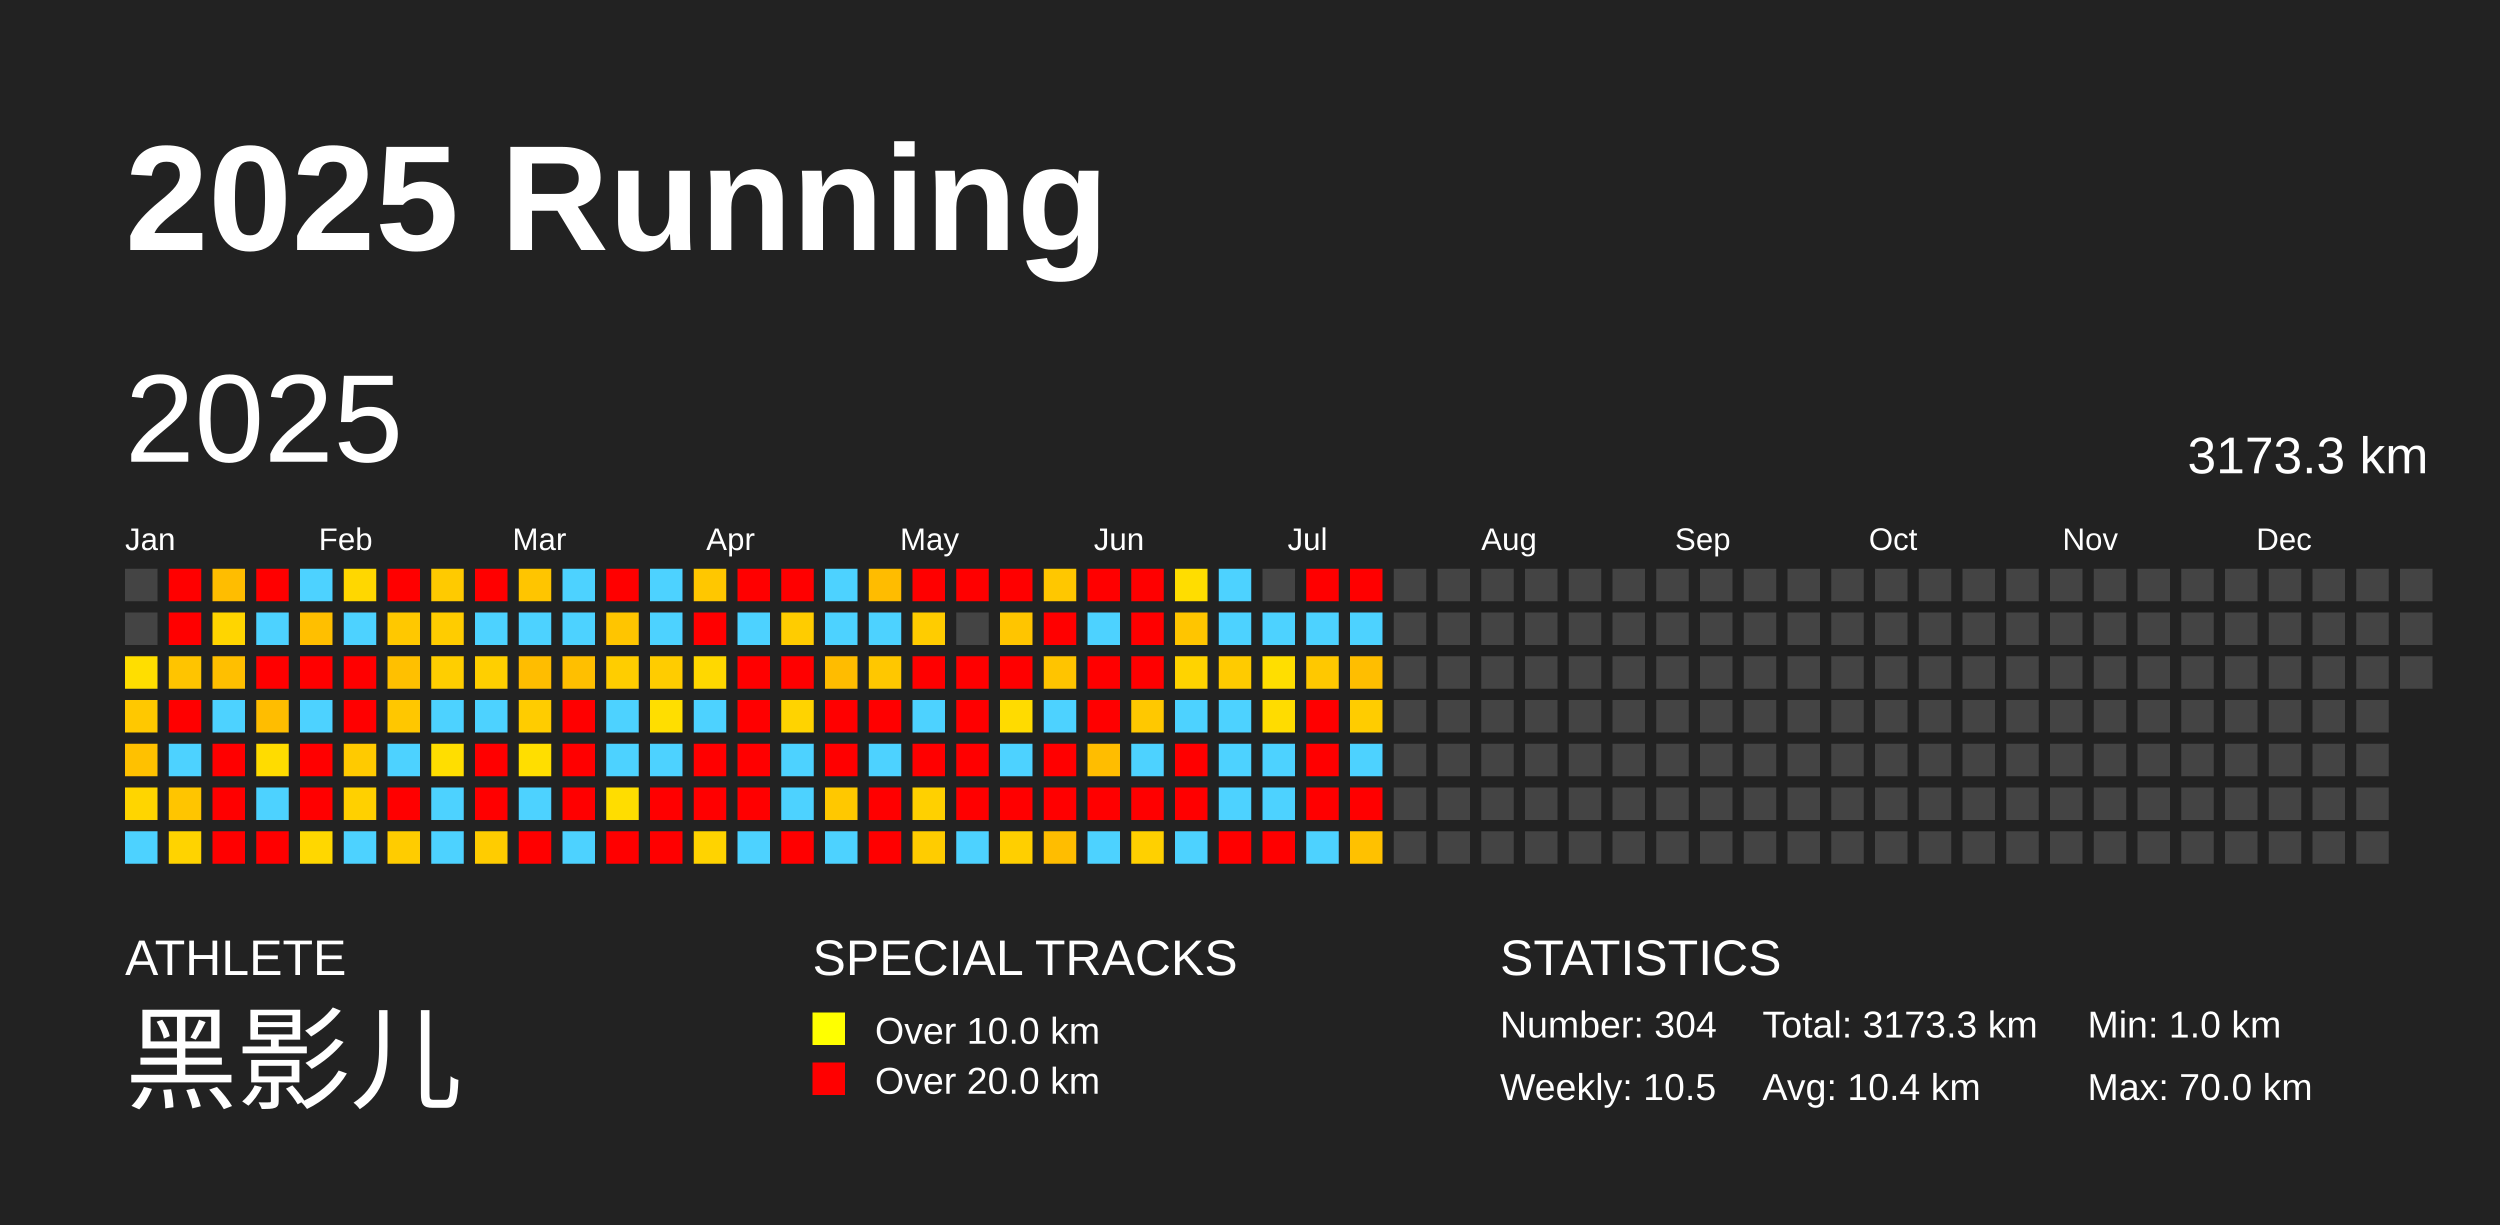
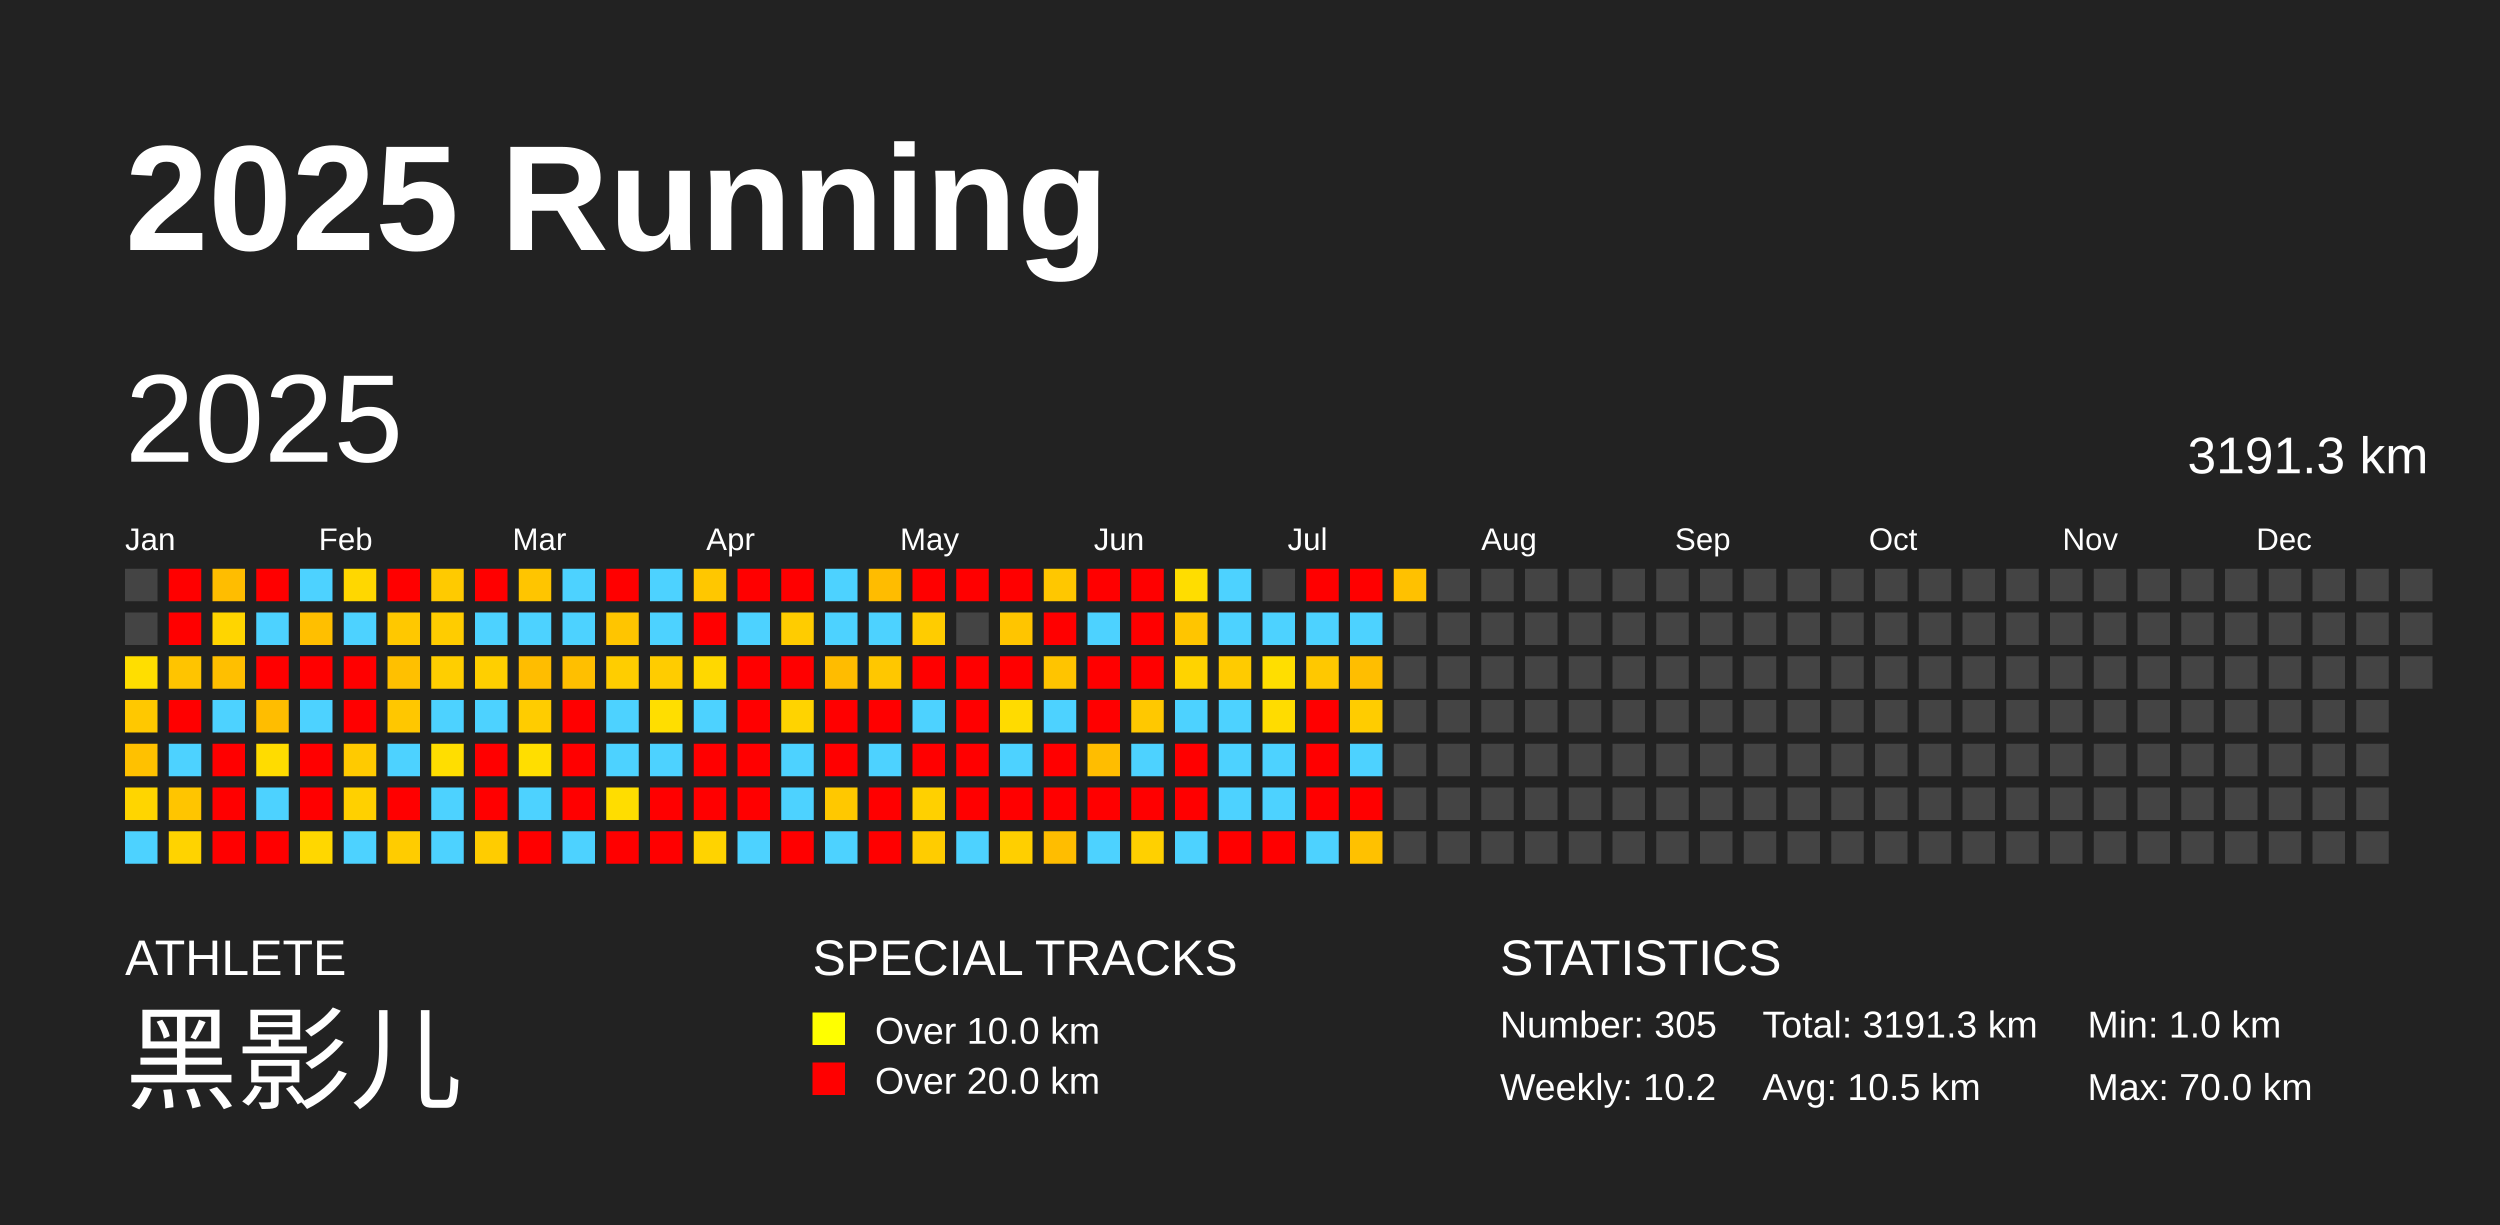
<svg xmlns="http://www.w3.org/2000/svg" baseProfile="full" height="98mm" version="1.1" viewBox="0,0,200,98" width="200mm">
  <defs />
  <rect fill="#222222" height="98" width="200" x="0" y="0" />
  <text fill="#FFFFFF" style="font-size:12px; font-family:Arial; font-weight:bold;" x="10" y="20">2025 Running</text>
  <text fill="#FFFFFF" style="font-size:4px; font-family:Arial" x="10" y="78">ATHLETE</text>
  <text fill="#FFFFFF" style="font-size:9px; font-family:Arial" x="10" y="88">黑影儿</text>
  <text fill="#FFFFFF" style="font-size:4px; font-family:Arial" x="65" y="78">SPECIAL TRACKS</text>
  <rect fill="yellow" height="2.6" width="2.6" x="65" y="81" />
  <text fill="#FFFFFF" style="font-size:3px; font-family:Arial" x="70" y="83.5">Over 10.0 km</text>
  <rect fill="red" height="2.6" width="2.6" x="65" y="85" />
  <text fill="#FFFFFF" style="font-size:3px; font-family:Arial" x="70" y="87.5">Over 20.0 km</text>
  <text fill="#FFFFFF" style="font-size:4px; font-family:Arial" x="120" y="78">STATISTICS</text>
-   <text fill="#FFFFFF" style="font-size:3px; font-family:Arial" x="120" y="83">Number: 304</text>
-   <text fill="#FFFFFF" style="font-size:3px; font-family:Arial" x="120" y="88">Weekly: 10.5</text>
-   <text fill="#FFFFFF" style="font-size:3px; font-family:Arial" x="141" y="83">Total: 3173.3 km</text>
-   <text fill="#FFFFFF" style="font-size:3px; font-family:Arial" x="141" y="88">Avg: 10.4 km</text>
+   <text fill="#FFFFFF" style="font-size:3px; font-family:Arial" x="120" y="83">Number: 305</text>
+   <text fill="#FFFFFF" style="font-size:3px; font-family:Arial" x="120" y="88">Weekly: 10.2</text>
+   <text fill="#FFFFFF" style="font-size:3px; font-family:Arial" x="141" y="83">Total: 3191.3 km</text>
+   <text fill="#FFFFFF" style="font-size:3px; font-family:Arial" x="141" y="88">Avg: 10.5 km</text>
  <text fill="#FFFFFF" style="font-size:3px; font-family:Arial" x="167" y="83">Min: 1.0 km</text>
  <text fill="#FFFFFF" style="font-size:3px; font-family:Arial" x="167" y="88">Max: 70.0 km</text>
  <text dominant-baseline="hanging" fill="#FFFFFF" style="font-size:10.0px; font-family:Arial;" x="10" y="30">2025</text>
-   <text dominant-baseline="hanging" fill="#FFFFFF" style="font-size:4.125px; font-family:Arial;" x="175" y="35">3173.3 km</text>
+   <text dominant-baseline="hanging" fill="#FFFFFF" style="font-size:4.125px; font-family:Arial;" x="175" y="35">3191.3 km</text>
  <text fill="#FFFFFF" style="font-size:2.5px; font-family:Arial" x="10.0" y="44">Jan</text>
  <text fill="#FFFFFF" style="font-size:2.5px; font-family:Arial" x="25.5" y="44">Feb</text>
  <text fill="#FFFFFF" style="font-size:2.5px; font-family:Arial" x="41.0" y="44">Mar</text>
  <text fill="#FFFFFF" style="font-size:2.5px; font-family:Arial" x="56.5" y="44">Apr</text>
  <text fill="#FFFFFF" style="font-size:2.5px; font-family:Arial" x="72.0" y="44">May</text>
  <text fill="#FFFFFF" style="font-size:2.5px; font-family:Arial" x="87.5" y="44">Jun</text>
  <text fill="#FFFFFF" style="font-size:2.5px; font-family:Arial" x="103.0" y="44">Jul</text>
  <text fill="#FFFFFF" style="font-size:2.5px; font-family:Arial" x="118.5" y="44">Aug</text>
  <text fill="#FFFFFF" style="font-size:2.5px; font-family:Arial" x="134.0" y="44">Sep</text>
  <text fill="#FFFFFF" style="font-size:2.5px; font-family:Arial" x="149.5" y="44">Oct</text>
  <text fill="#FFFFFF" style="font-size:2.5px; font-family:Arial" x="165.0" y="44">Nov</text>
  <text fill="#FFFFFF" style="font-size:2.5px; font-family:Arial" x="180.5" y="44">Dec</text>
  <rect fill="#444444" height="2.6" width="2.6" x="10.0" y="45.5" />
  <rect fill="#444444" height="2.6" width="2.6" x="10.0" y="49.0" />
  <rect fill="#ffde00" height="2.6" width="2.6" x="10.0" y="52.5" />
  <rect fill="#ffc800" height="2.6" width="2.6" x="10.0" y="56.0" />
  <rect fill="#ffc100" height="2.6" width="2.6" x="10.0" y="59.5" />
  <rect fill="#ffd500" height="2.6" width="2.6" x="10.0" y="63.0" />
  <rect fill="#4dd2ff" height="2.6" width="2.6" x="10.0" y="66.5" />
  <rect fill="red" height="2.6" width="2.6" x="13.5" y="45.5" />
  <rect fill="red" height="2.6" width="2.6" x="13.5" y="49.0" />
  <rect fill="#ffc400" height="2.6" width="2.6" x="13.5" y="52.5" />
  <rect fill="red" height="2.6" width="2.6" x="13.5" y="56.0" />
  <rect fill="#4dd2ff" height="2.6" width="2.6" x="13.5" y="59.5" />
  <rect fill="#ffc500" height="2.6" width="2.6" x="13.5" y="63.0" />
  <rect fill="#ffd300" height="2.6" width="2.6" x="13.5" y="66.5" />
  <rect fill="#ffbd00" height="2.6" width="2.6" x="17.0" y="45.5" />
  <rect fill="#ffd500" height="2.6" width="2.6" x="17.0" y="49.0" />
  <rect fill="#ffbf00" height="2.6" width="2.6" x="17.0" y="52.5" />
  <rect fill="#4dd2ff" height="2.6" width="2.6" x="17.0" y="56.0" />
  <rect fill="red" height="2.6" width="2.6" x="17.0" y="59.5" />
  <rect fill="red" height="2.6" width="2.6" x="17.0" y="63.0" />
  <rect fill="red" height="2.6" width="2.6" x="17.0" y="66.5" />
  <rect fill="red" height="2.6" width="2.6" x="20.5" y="45.5" />
  <rect fill="#4dd2ff" height="2.6" width="2.6" x="20.5" y="49.0" />
  <rect fill="red" height="2.6" width="2.6" x="20.5" y="52.5" />
  <rect fill="#ffbd00" height="2.6" width="2.6" x="20.5" y="56.0" />
  <rect fill="#ffdc00" height="2.6" width="2.6" x="20.5" y="59.5" />
  <rect fill="#4dd2ff" height="2.6" width="2.6" x="20.5" y="63.0" />
  <rect fill="red" height="2.6" width="2.6" x="20.5" y="66.5" />
  <rect fill="#4dd2ff" height="2.6" width="2.6" x="24.0" y="45.5" />
  <rect fill="#ffbf00" height="2.6" width="2.6" x="24.0" y="49.0" />
  <rect fill="red" height="2.6" width="2.6" x="24.0" y="52.5" />
  <rect fill="#4dd2ff" height="2.6" width="2.6" x="24.0" y="56.0" />
  <rect fill="red" height="2.6" width="2.6" x="24.0" y="59.5" />
  <rect fill="red" height="2.6" width="2.6" x="24.0" y="63.0" />
  <rect fill="#ffd700" height="2.6" width="2.6" x="24.0" y="66.5" />
  <rect fill="#ffd700" height="2.6" width="2.6" x="27.5" y="45.5" />
  <rect fill="#4dd2ff" height="2.6" width="2.6" x="27.5" y="49.0" />
  <rect fill="red" height="2.6" width="2.6" x="27.5" y="52.5" />
  <rect fill="red" height="2.6" width="2.6" x="27.5" y="56.0" />
  <rect fill="#ffca00" height="2.6" width="2.6" x="27.5" y="59.5" />
  <rect fill="#ffd000" height="2.6" width="2.6" x="27.5" y="63.0" />
  <rect fill="#4dd2ff" height="2.6" width="2.6" x="27.5" y="66.5" />
  <rect fill="red" height="2.6" width="2.6" x="31.0" y="45.5" />
  <rect fill="#ffc800" height="2.6" width="2.6" x="31.0" y="49.0" />
  <rect fill="#ffc000" height="2.6" width="2.6" x="31.0" y="52.5" />
  <rect fill="#ffc700" height="2.6" width="2.6" x="31.0" y="56.0" />
  <rect fill="#4dd2ff" height="2.6" width="2.6" x="31.0" y="59.5" />
  <rect fill="red" height="2.6" width="2.6" x="31.0" y="63.0" />
  <rect fill="#ffcc00" height="2.6" width="2.6" x="31.0" y="66.5" />
  <rect fill="#ffca00" height="2.6" width="2.6" x="34.5" y="45.5" />
  <rect fill="#ffcc00" height="2.6" width="2.6" x="34.5" y="49.0" />
  <rect fill="#ffce00" height="2.6" width="2.6" x="34.5" y="52.5" />
  <rect fill="#4dd2ff" height="2.6" width="2.6" x="34.5" y="56.0" />
  <rect fill="#ffde00" height="2.6" width="2.6" x="34.5" y="59.5" />
  <rect fill="#4dd2ff" height="2.6" width="2.6" x="34.5" y="63.0" />
  <rect fill="#4dd2ff" height="2.6" width="2.6" x="34.5" y="66.5" />
  <rect fill="red" height="2.6" width="2.6" x="38.0" y="45.5" />
  <rect fill="#4dd2ff" height="2.6" width="2.6" x="38.0" y="49.0" />
  <rect fill="#ffcf00" height="2.6" width="2.6" x="38.0" y="52.5" />
  <rect fill="#4dd2ff" height="2.6" width="2.6" x="38.0" y="56.0" />
  <rect fill="red" height="2.6" width="2.6" x="38.0" y="59.5" />
  <rect fill="red" height="2.6" width="2.6" x="38.0" y="63.0" />
  <rect fill="#ffcc00" height="2.6" width="2.6" x="38.0" y="66.5" />
  <rect fill="#ffc500" height="2.6" width="2.6" x="41.5" y="45.5" />
  <rect fill="#4dd2ff" height="2.6" width="2.6" x="41.5" y="49.0" />
  <rect fill="#ffbd00" height="2.6" width="2.6" x="41.5" y="52.5" />
  <rect fill="#ffcc00" height="2.6" width="2.6" x="41.5" y="56.0" />
  <rect fill="#ffde00" height="2.6" width="2.6" x="41.5" y="59.5" />
  <rect fill="#4dd2ff" height="2.6" width="2.6" x="41.5" y="63.0" />
  <rect fill="red" height="2.6" width="2.6" x="41.5" y="66.5" />
  <rect fill="#4dd2ff" height="2.6" width="2.6" x="45.0" y="45.5" />
  <rect fill="#4dd2ff" height="2.6" width="2.6" x="45.0" y="49.0" />
  <rect fill="#ffbf00" height="2.6" width="2.6" x="45.0" y="52.5" />
  <rect fill="red" height="2.6" width="2.6" x="45.0" y="56.0" />
  <rect fill="red" height="2.6" width="2.6" x="45.0" y="59.5" />
  <rect fill="red" height="2.6" width="2.6" x="45.0" y="63.0" />
  <rect fill="#4dd2ff" height="2.6" width="2.6" x="45.0" y="66.5" />
  <rect fill="red" height="2.6" width="2.6" x="48.5" y="45.5" />
  <rect fill="#ffc500" height="2.6" width="2.6" x="48.5" y="49.0" />
  <rect fill="#ffcd00" height="2.6" width="2.6" x="48.5" y="52.5" />
  <rect fill="#4dd2ff" height="2.6" width="2.6" x="48.5" y="56.0" />
  <rect fill="#4dd2ff" height="2.6" width="2.6" x="48.5" y="59.5" />
  <rect fill="#ffdd00" height="2.6" width="2.6" x="48.5" y="63.0" />
  <rect fill="red" height="2.6" width="2.6" x="48.5" y="66.5" />
  <rect fill="#4dd2ff" height="2.6" width="2.6" x="52.0" y="45.5" />
  <rect fill="#4dd2ff" height="2.6" width="2.6" x="52.0" y="49.0" />
  <rect fill="#ffcc00" height="2.6" width="2.6" x="52.0" y="52.5" />
  <rect fill="#ffde00" height="2.6" width="2.6" x="52.0" y="56.0" />
  <rect fill="#4dd2ff" height="2.6" width="2.6" x="52.0" y="59.5" />
  <rect fill="red" height="2.6" width="2.6" x="52.0" y="63.0" />
  <rect fill="red" height="2.6" width="2.6" x="52.0" y="66.5" />
  <rect fill="#ffc700" height="2.6" width="2.6" x="55.5" y="45.5" />
  <rect fill="red" height="2.6" width="2.6" x="55.5" y="49.0" />
  <rect fill="#ffd800" height="2.6" width="2.6" x="55.5" y="52.5" />
  <rect fill="#4dd2ff" height="2.6" width="2.6" x="55.5" y="56.0" />
  <rect fill="red" height="2.6" width="2.6" x="55.5" y="59.5" />
  <rect fill="red" height="2.6" width="2.6" x="55.5" y="63.0" />
  <rect fill="#ffd300" height="2.6" width="2.6" x="55.5" y="66.5" />
  <rect fill="red" height="2.6" width="2.6" x="59.0" y="45.5" />
  <rect fill="#4dd2ff" height="2.6" width="2.6" x="59.0" y="49.0" />
  <rect fill="red" height="2.6" width="2.6" x="59.0" y="52.5" />
  <rect fill="red" height="2.6" width="2.6" x="59.0" y="56.0" />
  <rect fill="red" height="2.6" width="2.6" x="59.0" y="59.5" />
  <rect fill="red" height="2.6" width="2.6" x="59.0" y="63.0" />
  <rect fill="#4dd2ff" height="2.6" width="2.6" x="59.0" y="66.5" />
  <rect fill="red" height="2.6" width="2.6" x="62.5" y="45.5" />
  <rect fill="#ffcc00" height="2.6" width="2.6" x="62.5" y="49.0" />
  <rect fill="red" height="2.6" width="2.6" x="62.5" y="52.5" />
  <rect fill="#ffd300" height="2.6" width="2.6" x="62.5" y="56.0" />
  <rect fill="#4dd2ff" height="2.6" width="2.6" x="62.5" y="59.5" />
  <rect fill="#4dd2ff" height="2.6" width="2.6" x="62.5" y="63.0" />
  <rect fill="red" height="2.6" width="2.6" x="62.5" y="66.5" />
  <rect fill="#4dd2ff" height="2.6" width="2.6" x="66.0" y="45.5" />
  <rect fill="#4dd2ff" height="2.6" width="2.6" x="66.0" y="49.0" />
  <rect fill="#ffbc00" height="2.6" width="2.6" x="66.0" y="52.5" />
  <rect fill="red" height="2.6" width="2.6" x="66.0" y="56.0" />
  <rect fill="red" height="2.6" width="2.6" x="66.0" y="59.5" />
  <rect fill="#ffc800" height="2.6" width="2.6" x="66.0" y="63.0" />
  <rect fill="#4dd2ff" height="2.6" width="2.6" x="66.0" y="66.5" />
  <rect fill="#ffbc00" height="2.6" width="2.6" x="69.5" y="45.5" />
  <rect fill="#4dd2ff" height="2.6" width="2.6" x="69.5" y="49.0" />
  <rect fill="#ffc700" height="2.6" width="2.6" x="69.5" y="52.5" />
  <rect fill="red" height="2.6" width="2.6" x="69.5" y="56.0" />
  <rect fill="#4dd2ff" height="2.6" width="2.6" x="69.5" y="59.5" />
  <rect fill="red" height="2.6" width="2.6" x="69.5" y="63.0" />
  <rect fill="red" height="2.6" width="2.6" x="69.5" y="66.5" />
  <rect fill="red" height="2.6" width="2.6" x="73.0" y="45.5" />
  <rect fill="#ffcc00" height="2.6" width="2.6" x="73.0" y="49.0" />
  <rect fill="red" height="2.6" width="2.6" x="73.0" y="52.5" />
  <rect fill="#4dd2ff" height="2.6" width="2.6" x="73.0" y="56.0" />
  <rect fill="red" height="2.6" width="2.6" x="73.0" y="59.5" />
  <rect fill="#ffd000" height="2.6" width="2.6" x="73.0" y="63.0" />
  <rect fill="#ffcc00" height="2.6" width="2.6" x="73.0" y="66.5" />
  <rect fill="red" height="2.6" width="2.6" x="76.5" y="45.5" />
  <rect fill="#444444" height="2.6" width="2.6" x="76.5" y="49.0" />
  <rect fill="red" height="2.6" width="2.6" x="76.5" y="52.5" />
  <rect fill="red" height="2.6" width="2.6" x="76.5" y="56.0" />
  <rect fill="red" height="2.6" width="2.6" x="76.5" y="59.5" />
  <rect fill="red" height="2.6" width="2.6" x="76.5" y="63.0" />
  <rect fill="#4dd2ff" height="2.6" width="2.6" x="76.5" y="66.5" />
  <rect fill="red" height="2.6" width="2.6" x="80.0" y="45.5" />
  <rect fill="#ffc500" height="2.6" width="2.6" x="80.0" y="49.0" />
  <rect fill="red" height="2.6" width="2.6" x="80.0" y="52.5" />
  <rect fill="#ffdb00" height="2.6" width="2.6" x="80.0" y="56.0" />
  <rect fill="#4dd2ff" height="2.6" width="2.6" x="80.0" y="59.5" />
  <rect fill="red" height="2.6" width="2.6" x="80.0" y="63.0" />
  <rect fill="#ffcf00" height="2.6" width="2.6" x="80.0" y="66.5" />
  <rect fill="#ffc700" height="2.6" width="2.6" x="83.5" y="45.5" />
  <rect fill="red" height="2.6" width="2.6" x="83.5" y="49.0" />
  <rect fill="#ffc400" height="2.6" width="2.6" x="83.5" y="52.5" />
  <rect fill="#4dd2ff" height="2.6" width="2.6" x="83.5" y="56.0" />
  <rect fill="red" height="2.6" width="2.6" x="83.5" y="59.5" />
  <rect fill="red" height="2.6" width="2.6" x="83.5" y="63.0" />
  <rect fill="#ffbd00" height="2.6" width="2.6" x="83.5" y="66.5" />
  <rect fill="red" height="2.6" width="2.6" x="87.0" y="45.5" />
  <rect fill="#4dd2ff" height="2.6" width="2.6" x="87.0" y="49.0" />
  <rect fill="red" height="2.6" width="2.6" x="87.0" y="52.5" />
  <rect fill="red" height="2.6" width="2.6" x="87.0" y="56.0" />
  <rect fill="#ffbd00" height="2.6" width="2.6" x="87.0" y="59.5" />
  <rect fill="red" height="2.6" width="2.6" x="87.0" y="63.0" />
  <rect fill="#4dd2ff" height="2.6" width="2.6" x="87.0" y="66.5" />
  <rect fill="red" height="2.6" width="2.6" x="90.5" y="45.5" />
  <rect fill="red" height="2.6" width="2.6" x="90.5" y="49.0" />
  <rect fill="red" height="2.6" width="2.6" x="90.5" y="52.5" />
  <rect fill="#ffc800" height="2.6" width="2.6" x="90.5" y="56.0" />
  <rect fill="#4dd2ff" height="2.6" width="2.6" x="90.5" y="59.5" />
  <rect fill="red" height="2.6" width="2.6" x="90.5" y="63.0" />
  <rect fill="#ffd000" height="2.6" width="2.6" x="90.5" y="66.5" />
  <rect fill="#ffdd00" height="2.6" width="2.6" x="94.0" y="45.5" />
  <rect fill="#ffc500" height="2.6" width="2.6" x="94.0" y="49.0" />
  <rect fill="#ffd300" height="2.6" width="2.6" x="94.0" y="52.5" />
  <rect fill="#4dd2ff" height="2.6" width="2.6" x="94.0" y="56.0" />
  <rect fill="red" height="2.6" width="2.6" x="94.0" y="59.5" />
  <rect fill="red" height="2.6" width="2.6" x="94.0" y="63.0" />
  <rect fill="#4dd2ff" height="2.6" width="2.6" x="94.0" y="66.5" />
  <rect fill="#4dd2ff" height="2.6" width="2.6" x="97.5" y="45.5" />
  <rect fill="#4dd2ff" height="2.6" width="2.6" x="97.5" y="49.0" />
  <rect fill="#ffcb00" height="2.6" width="2.6" x="97.5" y="52.5" />
  <rect fill="#4dd2ff" height="2.6" width="2.6" x="97.5" y="56.0" />
  <rect fill="#4dd2ff" height="2.6" width="2.6" x="97.5" y="59.5" />
  <rect fill="#4dd2ff" height="2.6" width="2.6" x="97.5" y="63.0" />
  <rect fill="red" height="2.6" width="2.6" x="97.5" y="66.5" />
  <rect fill="#444444" height="2.6" width="2.6" x="101.0" y="45.5" />
  <rect fill="#4dd2ff" height="2.6" width="2.6" x="101.0" y="49.0" />
  <rect fill="#ffde00" height="2.6" width="2.6" x="101.0" y="52.5" />
  <rect fill="#ffdc00" height="2.6" width="2.6" x="101.0" y="56.0" />
  <rect fill="#4dd2ff" height="2.6" width="2.6" x="101.0" y="59.5" />
  <rect fill="#4dd2ff" height="2.6" width="2.6" x="101.0" y="63.0" />
  <rect fill="red" height="2.6" width="2.6" x="101.0" y="66.5" />
  <rect fill="red" height="2.6" width="2.6" x="104.5" y="45.5" />
  <rect fill="#4dd2ff" height="2.6" width="2.6" x="104.5" y="49.0" />
  <rect fill="#ffc800" height="2.6" width="2.6" x="104.5" y="52.5" />
  <rect fill="red" height="2.6" width="2.6" x="104.5" y="56.0" />
  <rect fill="red" height="2.6" width="2.6" x="104.5" y="59.5" />
  <rect fill="red" height="2.6" width="2.6" x="104.5" y="63.0" />
  <rect fill="#4dd2ff" height="2.6" width="2.6" x="104.5" y="66.5" />
  <rect fill="red" height="2.6" width="2.6" x="108.0" y="45.5" />
  <rect fill="#4dd2ff" height="2.6" width="2.6" x="108.0" y="49.0" />
  <rect fill="#ffbe00" height="2.6" width="2.6" x="108.0" y="52.5" />
  <rect fill="#ffcc00" height="2.6" width="2.6" x="108.0" y="56.0" />
  <rect fill="#4dd2ff" height="2.6" width="2.6" x="108.0" y="59.5" />
  <rect fill="red" height="2.6" width="2.6" x="108.0" y="63.0" />
  <rect fill="#ffc100" height="2.6" width="2.6" x="108.0" y="66.5" />
-   <rect fill="#444444" height="2.6" width="2.6" x="111.5" y="45.5" />
+   <rect fill="#ffc100" height="2.6" width="2.6" x="111.5" y="45.5" />
  <rect fill="#444444" height="2.6" width="2.6" x="111.5" y="49.0" />
  <rect fill="#444444" height="2.6" width="2.6" x="111.5" y="52.5" />
  <rect fill="#444444" height="2.6" width="2.6" x="111.5" y="56.0" />
  <rect fill="#444444" height="2.6" width="2.6" x="111.5" y="59.5" />
  <rect fill="#444444" height="2.6" width="2.6" x="111.5" y="63.0" />
  <rect fill="#444444" height="2.6" width="2.6" x="111.5" y="66.5" />
  <rect fill="#444444" height="2.6" width="2.6" x="115.0" y="45.5" />
  <rect fill="#444444" height="2.6" width="2.6" x="115.0" y="49.0" />
  <rect fill="#444444" height="2.6" width="2.6" x="115.0" y="52.5" />
  <rect fill="#444444" height="2.6" width="2.6" x="115.0" y="56.0" />
  <rect fill="#444444" height="2.6" width="2.6" x="115.0" y="59.5" />
  <rect fill="#444444" height="2.6" width="2.6" x="115.0" y="63.0" />
  <rect fill="#444444" height="2.6" width="2.6" x="115.0" y="66.5" />
  <rect fill="#444444" height="2.6" width="2.6" x="118.5" y="45.5" />
  <rect fill="#444444" height="2.6" width="2.6" x="118.5" y="49.0" />
  <rect fill="#444444" height="2.6" width="2.6" x="118.5" y="52.5" />
  <rect fill="#444444" height="2.6" width="2.6" x="118.5" y="56.0" />
  <rect fill="#444444" height="2.6" width="2.6" x="118.5" y="59.5" />
  <rect fill="#444444" height="2.6" width="2.6" x="118.5" y="63.0" />
  <rect fill="#444444" height="2.6" width="2.6" x="118.5" y="66.5" />
  <rect fill="#444444" height="2.6" width="2.6" x="122.0" y="45.5" />
  <rect fill="#444444" height="2.6" width="2.6" x="122.0" y="49.0" />
  <rect fill="#444444" height="2.6" width="2.6" x="122.0" y="52.5" />
  <rect fill="#444444" height="2.6" width="2.6" x="122.0" y="56.0" />
  <rect fill="#444444" height="2.6" width="2.6" x="122.0" y="59.5" />
  <rect fill="#444444" height="2.6" width="2.6" x="122.0" y="63.0" />
  <rect fill="#444444" height="2.6" width="2.6" x="122.0" y="66.5" />
  <rect fill="#444444" height="2.6" width="2.6" x="125.5" y="45.5" />
  <rect fill="#444444" height="2.6" width="2.6" x="125.5" y="49.0" />
  <rect fill="#444444" height="2.6" width="2.6" x="125.5" y="52.5" />
  <rect fill="#444444" height="2.6" width="2.6" x="125.5" y="56.0" />
  <rect fill="#444444" height="2.6" width="2.6" x="125.5" y="59.5" />
  <rect fill="#444444" height="2.6" width="2.6" x="125.5" y="63.0" />
  <rect fill="#444444" height="2.6" width="2.6" x="125.5" y="66.5" />
  <rect fill="#444444" height="2.6" width="2.6" x="129.0" y="45.5" />
  <rect fill="#444444" height="2.6" width="2.6" x="129.0" y="49.0" />
  <rect fill="#444444" height="2.6" width="2.6" x="129.0" y="52.5" />
  <rect fill="#444444" height="2.6" width="2.6" x="129.0" y="56.0" />
  <rect fill="#444444" height="2.6" width="2.6" x="129.0" y="59.5" />
  <rect fill="#444444" height="2.6" width="2.6" x="129.0" y="63.0" />
  <rect fill="#444444" height="2.6" width="2.6" x="129.0" y="66.5" />
  <rect fill="#444444" height="2.6" width="2.6" x="132.5" y="45.5" />
  <rect fill="#444444" height="2.6" width="2.6" x="132.5" y="49.0" />
  <rect fill="#444444" height="2.6" width="2.6" x="132.5" y="52.5" />
  <rect fill="#444444" height="2.6" width="2.6" x="132.5" y="56.0" />
  <rect fill="#444444" height="2.6" width="2.6" x="132.5" y="59.5" />
  <rect fill="#444444" height="2.6" width="2.6" x="132.5" y="63.0" />
  <rect fill="#444444" height="2.6" width="2.6" x="132.5" y="66.5" />
  <rect fill="#444444" height="2.6" width="2.6" x="136.0" y="45.5" />
  <rect fill="#444444" height="2.6" width="2.6" x="136.0" y="49.0" />
  <rect fill="#444444" height="2.6" width="2.6" x="136.0" y="52.5" />
  <rect fill="#444444" height="2.6" width="2.6" x="136.0" y="56.0" />
  <rect fill="#444444" height="2.6" width="2.6" x="136.0" y="59.5" />
  <rect fill="#444444" height="2.6" width="2.6" x="136.0" y="63.0" />
  <rect fill="#444444" height="2.6" width="2.6" x="136.0" y="66.5" />
  <rect fill="#444444" height="2.6" width="2.6" x="139.5" y="45.5" />
  <rect fill="#444444" height="2.6" width="2.6" x="139.5" y="49.0" />
  <rect fill="#444444" height="2.6" width="2.6" x="139.5" y="52.5" />
  <rect fill="#444444" height="2.6" width="2.6" x="139.5" y="56.0" />
  <rect fill="#444444" height="2.6" width="2.6" x="139.5" y="59.5" />
  <rect fill="#444444" height="2.6" width="2.6" x="139.5" y="63.0" />
  <rect fill="#444444" height="2.6" width="2.6" x="139.5" y="66.5" />
  <rect fill="#444444" height="2.6" width="2.6" x="143.0" y="45.5" />
  <rect fill="#444444" height="2.6" width="2.6" x="143.0" y="49.0" />
  <rect fill="#444444" height="2.6" width="2.6" x="143.0" y="52.5" />
  <rect fill="#444444" height="2.6" width="2.6" x="143.0" y="56.0" />
  <rect fill="#444444" height="2.6" width="2.6" x="143.0" y="59.5" />
  <rect fill="#444444" height="2.6" width="2.6" x="143.0" y="63.0" />
  <rect fill="#444444" height="2.6" width="2.6" x="143.0" y="66.5" />
  <rect fill="#444444" height="2.6" width="2.6" x="146.5" y="45.5" />
  <rect fill="#444444" height="2.6" width="2.6" x="146.5" y="49.0" />
  <rect fill="#444444" height="2.6" width="2.6" x="146.5" y="52.5" />
  <rect fill="#444444" height="2.6" width="2.6" x="146.5" y="56.0" />
  <rect fill="#444444" height="2.6" width="2.6" x="146.5" y="59.5" />
  <rect fill="#444444" height="2.6" width="2.6" x="146.5" y="63.0" />
  <rect fill="#444444" height="2.6" width="2.6" x="146.5" y="66.5" />
  <rect fill="#444444" height="2.6" width="2.6" x="150.0" y="45.5" />
  <rect fill="#444444" height="2.6" width="2.6" x="150.0" y="49.0" />
  <rect fill="#444444" height="2.6" width="2.6" x="150.0" y="52.5" />
  <rect fill="#444444" height="2.6" width="2.6" x="150.0" y="56.0" />
  <rect fill="#444444" height="2.6" width="2.6" x="150.0" y="59.5" />
  <rect fill="#444444" height="2.6" width="2.6" x="150.0" y="63.0" />
  <rect fill="#444444" height="2.6" width="2.6" x="150.0" y="66.5" />
  <rect fill="#444444" height="2.6" width="2.6" x="153.5" y="45.5" />
  <rect fill="#444444" height="2.6" width="2.6" x="153.5" y="49.0" />
  <rect fill="#444444" height="2.6" width="2.6" x="153.5" y="52.5" />
  <rect fill="#444444" height="2.6" width="2.6" x="153.5" y="56.0" />
  <rect fill="#444444" height="2.6" width="2.6" x="153.5" y="59.5" />
  <rect fill="#444444" height="2.6" width="2.6" x="153.5" y="63.0" />
  <rect fill="#444444" height="2.6" width="2.6" x="153.5" y="66.5" />
  <rect fill="#444444" height="2.6" width="2.6" x="157.0" y="45.5" />
  <rect fill="#444444" height="2.6" width="2.6" x="157.0" y="49.0" />
  <rect fill="#444444" height="2.6" width="2.6" x="157.0" y="52.5" />
  <rect fill="#444444" height="2.6" width="2.6" x="157.0" y="56.0" />
  <rect fill="#444444" height="2.6" width="2.6" x="157.0" y="59.5" />
  <rect fill="#444444" height="2.6" width="2.6" x="157.0" y="63.0" />
  <rect fill="#444444" height="2.6" width="2.6" x="157.0" y="66.5" />
  <rect fill="#444444" height="2.6" width="2.6" x="160.5" y="45.5" />
  <rect fill="#444444" height="2.6" width="2.6" x="160.5" y="49.0" />
  <rect fill="#444444" height="2.6" width="2.6" x="160.5" y="52.5" />
  <rect fill="#444444" height="2.6" width="2.6" x="160.5" y="56.0" />
  <rect fill="#444444" height="2.6" width="2.6" x="160.5" y="59.5" />
  <rect fill="#444444" height="2.6" width="2.6" x="160.5" y="63.0" />
  <rect fill="#444444" height="2.6" width="2.6" x="160.5" y="66.5" />
  <rect fill="#444444" height="2.6" width="2.6" x="164.0" y="45.5" />
  <rect fill="#444444" height="2.6" width="2.6" x="164.0" y="49.0" />
  <rect fill="#444444" height="2.6" width="2.6" x="164.0" y="52.5" />
  <rect fill="#444444" height="2.6" width="2.6" x="164.0" y="56.0" />
  <rect fill="#444444" height="2.6" width="2.6" x="164.0" y="59.5" />
  <rect fill="#444444" height="2.6" width="2.6" x="164.0" y="63.0" />
  <rect fill="#444444" height="2.6" width="2.6" x="164.0" y="66.5" />
  <rect fill="#444444" height="2.6" width="2.6" x="167.5" y="45.5" />
  <rect fill="#444444" height="2.6" width="2.6" x="167.5" y="49.0" />
  <rect fill="#444444" height="2.6" width="2.6" x="167.5" y="52.5" />
  <rect fill="#444444" height="2.6" width="2.6" x="167.5" y="56.0" />
  <rect fill="#444444" height="2.6" width="2.6" x="167.5" y="59.5" />
  <rect fill="#444444" height="2.6" width="2.6" x="167.5" y="63.0" />
  <rect fill="#444444" height="2.6" width="2.6" x="167.5" y="66.5" />
  <rect fill="#444444" height="2.6" width="2.6" x="171.0" y="45.5" />
  <rect fill="#444444" height="2.6" width="2.6" x="171.0" y="49.0" />
  <rect fill="#444444" height="2.6" width="2.6" x="171.0" y="52.5" />
  <rect fill="#444444" height="2.6" width="2.6" x="171.0" y="56.0" />
  <rect fill="#444444" height="2.6" width="2.6" x="171.0" y="59.5" />
  <rect fill="#444444" height="2.6" width="2.6" x="171.0" y="63.0" />
  <rect fill="#444444" height="2.6" width="2.6" x="171.0" y="66.5" />
  <rect fill="#444444" height="2.6" width="2.6" x="174.5" y="45.5" />
  <rect fill="#444444" height="2.6" width="2.6" x="174.5" y="49.0" />
  <rect fill="#444444" height="2.6" width="2.6" x="174.5" y="52.5" />
  <rect fill="#444444" height="2.6" width="2.6" x="174.5" y="56.0" />
  <rect fill="#444444" height="2.6" width="2.6" x="174.5" y="59.5" />
  <rect fill="#444444" height="2.6" width="2.6" x="174.5" y="63.0" />
  <rect fill="#444444" height="2.6" width="2.6" x="174.5" y="66.5" />
  <rect fill="#444444" height="2.6" width="2.6" x="178.0" y="45.5" />
  <rect fill="#444444" height="2.6" width="2.6" x="178.0" y="49.0" />
  <rect fill="#444444" height="2.6" width="2.6" x="178.0" y="52.5" />
  <rect fill="#444444" height="2.6" width="2.6" x="178.0" y="56.0" />
  <rect fill="#444444" height="2.6" width="2.6" x="178.0" y="59.5" />
  <rect fill="#444444" height="2.6" width="2.6" x="178.0" y="63.0" />
  <rect fill="#444444" height="2.6" width="2.6" x="178.0" y="66.5" />
  <rect fill="#444444" height="2.6" width="2.6" x="181.5" y="45.5" />
  <rect fill="#444444" height="2.6" width="2.6" x="181.5" y="49.0" />
  <rect fill="#444444" height="2.6" width="2.6" x="181.5" y="52.5" />
  <rect fill="#444444" height="2.6" width="2.6" x="181.5" y="56.0" />
  <rect fill="#444444" height="2.6" width="2.6" x="181.5" y="59.5" />
  <rect fill="#444444" height="2.6" width="2.6" x="181.5" y="63.0" />
  <rect fill="#444444" height="2.6" width="2.6" x="181.5" y="66.5" />
  <rect fill="#444444" height="2.6" width="2.6" x="185.0" y="45.5" />
  <rect fill="#444444" height="2.6" width="2.6" x="185.0" y="49.0" />
  <rect fill="#444444" height="2.6" width="2.6" x="185.0" y="52.5" />
  <rect fill="#444444" height="2.6" width="2.6" x="185.0" y="56.0" />
  <rect fill="#444444" height="2.6" width="2.6" x="185.0" y="59.5" />
  <rect fill="#444444" height="2.6" width="2.6" x="185.0" y="63.0" />
  <rect fill="#444444" height="2.6" width="2.6" x="185.0" y="66.5" />
  <rect fill="#444444" height="2.6" width="2.6" x="188.5" y="45.5" />
  <rect fill="#444444" height="2.6" width="2.6" x="188.5" y="49.0" />
  <rect fill="#444444" height="2.6" width="2.6" x="188.5" y="52.5" />
  <rect fill="#444444" height="2.6" width="2.6" x="188.5" y="56.0" />
  <rect fill="#444444" height="2.6" width="2.6" x="188.5" y="59.5" />
  <rect fill="#444444" height="2.6" width="2.6" x="188.5" y="63.0" />
  <rect fill="#444444" height="2.6" width="2.6" x="188.5" y="66.5" />
  <rect fill="#444444" height="2.6" width="2.6" x="192.0" y="45.5" />
  <rect fill="#444444" height="2.6" width="2.6" x="192.0" y="49.0" />
  <rect fill="#444444" height="2.6" width="2.6" x="192.0" y="52.5" />
</svg>
